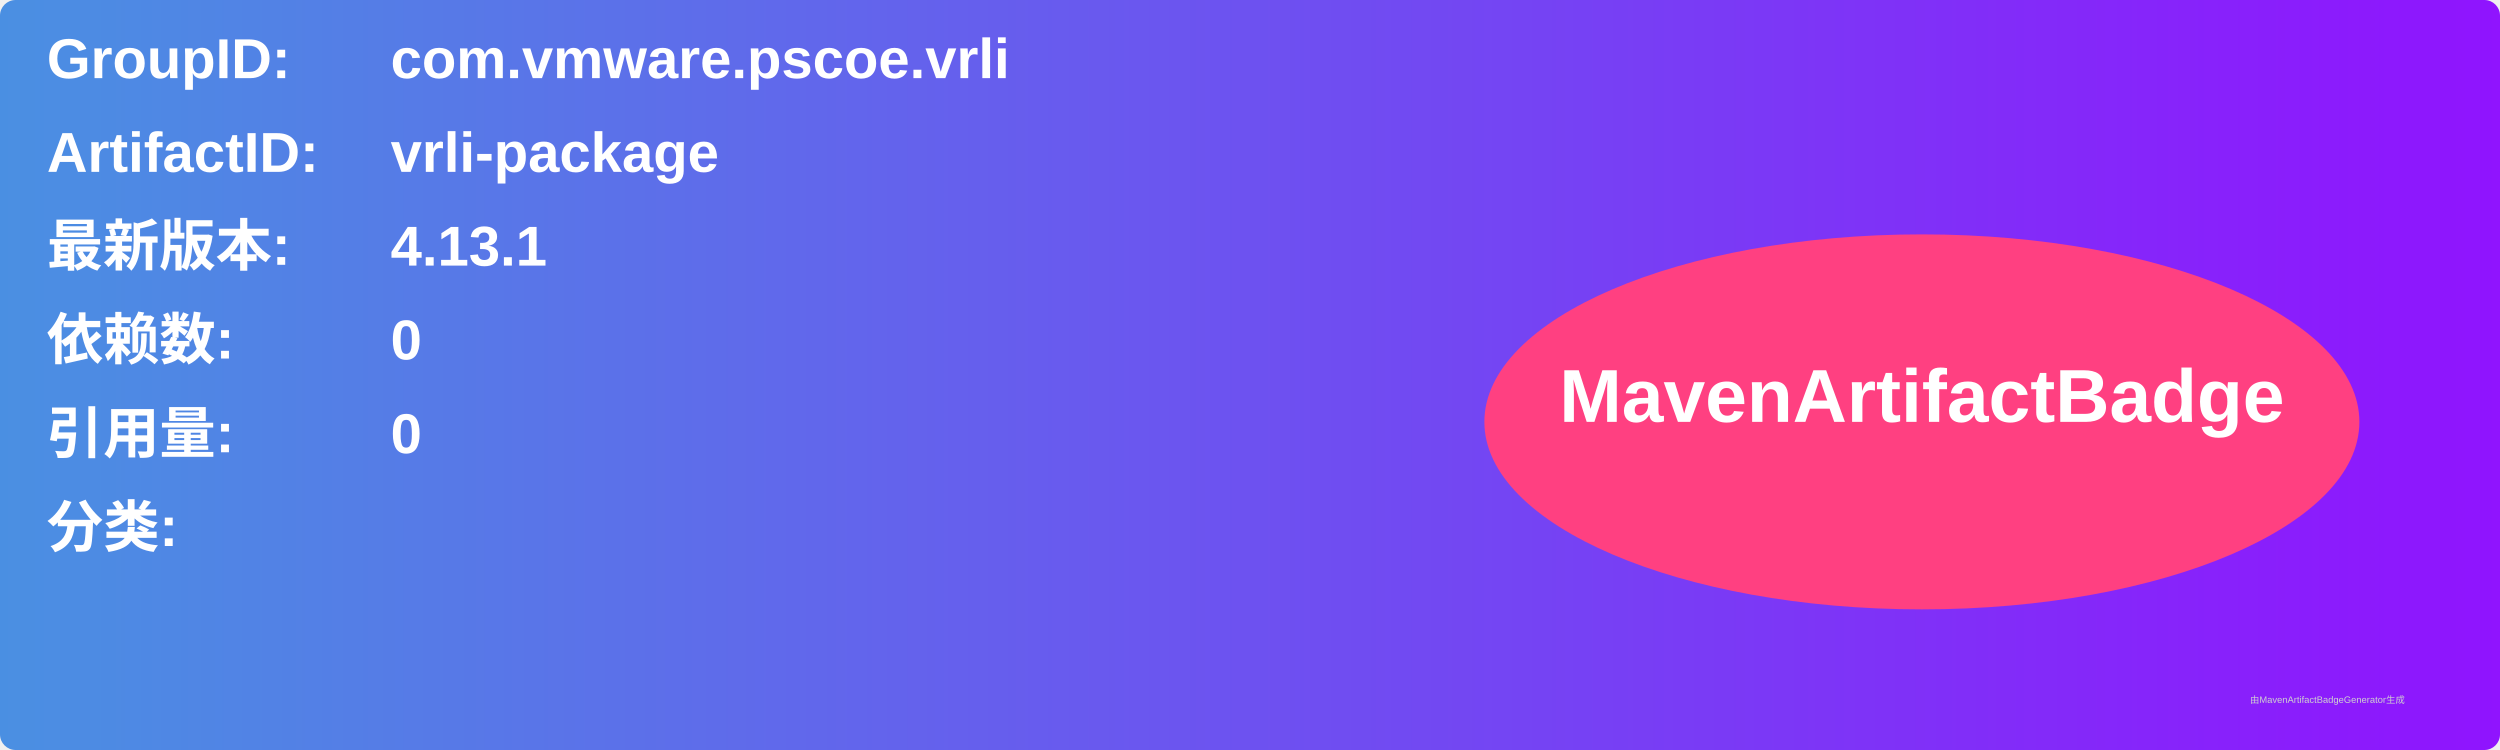
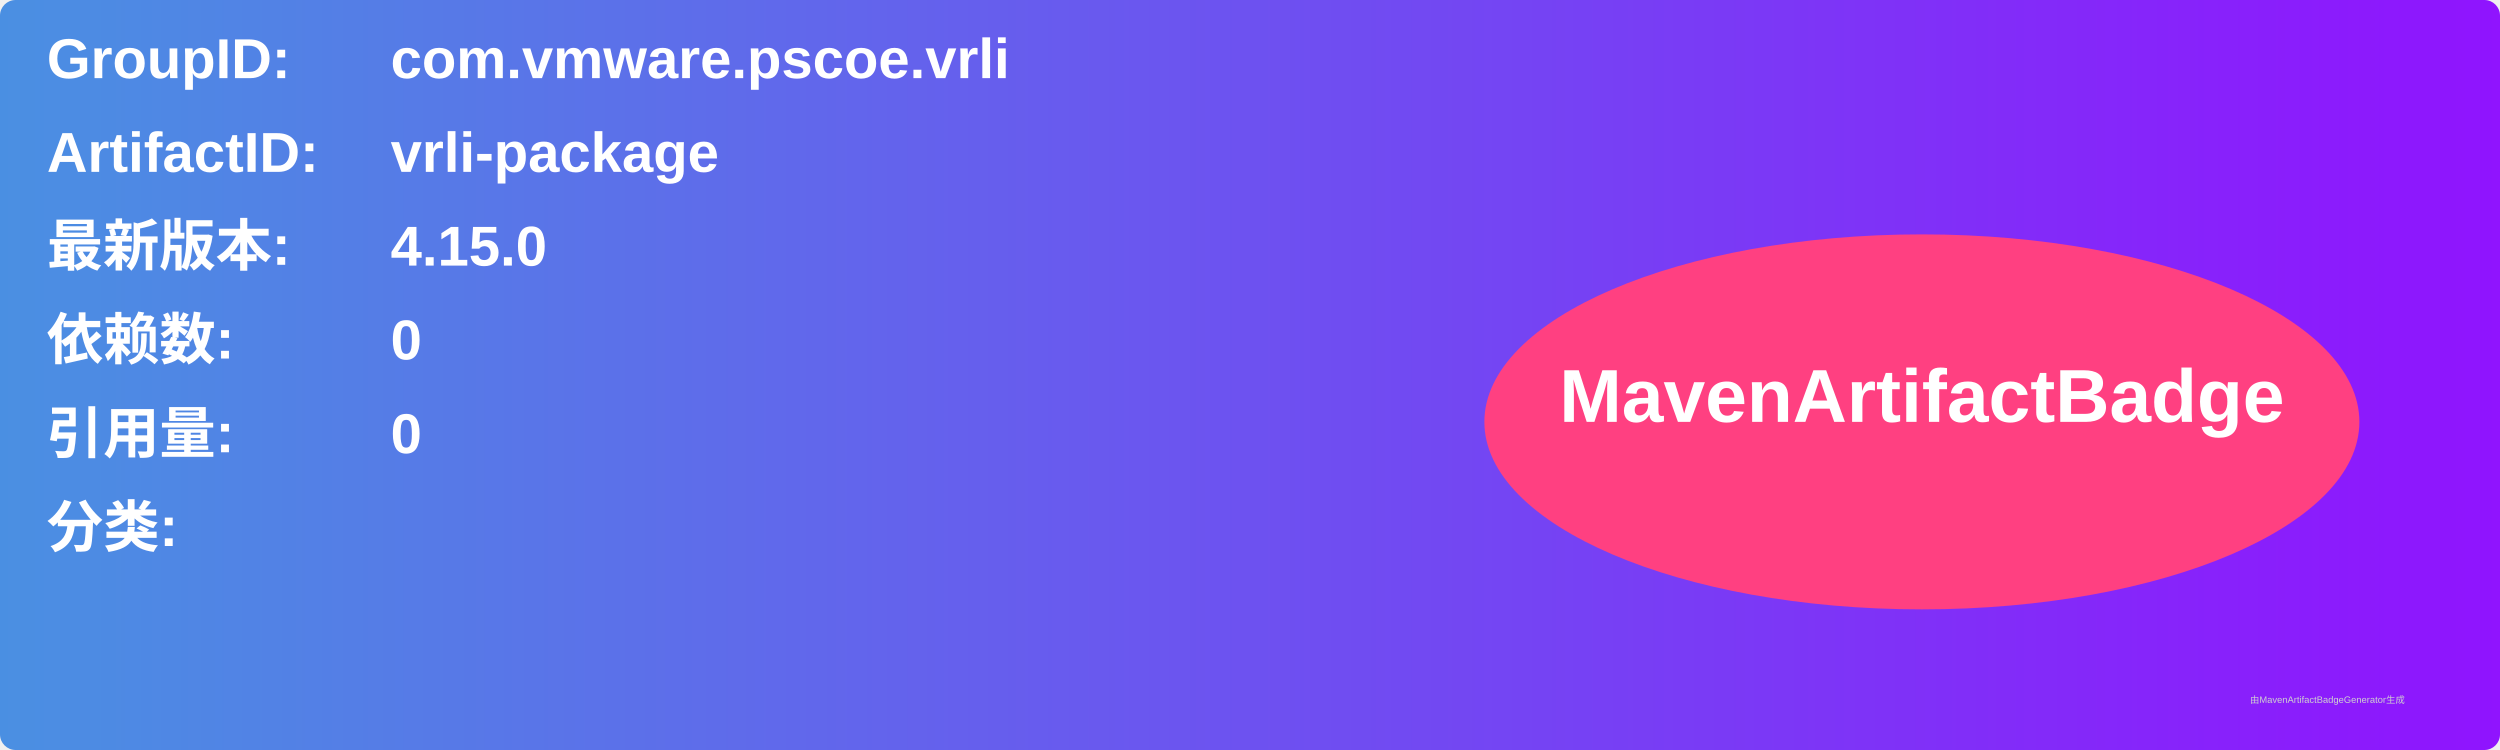
<svg xmlns="http://www.w3.org/2000/svg" width="800" height="240" viewBox="0 0 800 240">
  <linearGradient id="grad" x1="0%" y1="0%" x2="100%" y2="0%">
    <stop offset="0%" stop-color="#4a90e2" />
    <stop offset="100%" stop-color="#9013fe" />
  </linearGradient>
  <rect width="100%" height="100%" rx="5" ry="5" fill="url(#grad)" />
  <g transform="translate(15, 15)">
    <text x="0" y="10" font-family="Arial" font-size="18" fill="white" font-weight="bold" width="260">GroupID:</text>
    <text x="110" y="10" font-family="Arial" font-size="18" fill="white" font-weight="bold" width="460">com.vmware.pscoe.vrli</text>
    <text x="0" y="40" font-family="Arial" font-size="18" fill="white" font-weight="bold" width="260">ArtifactID:</text>
    <text x="110" y="40" font-family="Arial" font-size="18" fill="white" font-weight="bold" width="460">vrli-package</text>
    <text x="0" y="70" font-family="Arial" font-size="18" fill="white" font-weight="bold">最新版本:</text>
    <text x="110" y="70" font-family="Arial" font-size="18" fill="white" font-weight="bold">
-       <tspan font-weight="bold">4.13.1</tspan>
+       <tspan font-weight="bold">4.15.0</tspan>
    </text>
    <text x="0" y="100" font-family="Arial" font-size="18" fill="white" font-weight="bold">依赖数: </text>
    <text x="110" y="100" font-family="Arial" font-size="18" fill="white">
      <tspan font-weight="bold">0</tspan>
    </text>
    <text x="0" y="130" font-family="Arial" font-size="18" fill="white" font-weight="bold">引用量: </text>
    <text x="110" y="130" font-family="Arial" font-size="18" fill="white">
      <tspan font-weight="bold">0</tspan>
    </text>
    <text x="0" y="160" font-family="Arial" font-size="18" fill="white" font-weight="bold">分类:</text>
    <text x="10" y="190" font-family="Arial" font-size="10" fill="white">
      <tspan font-weight="bold" />
    </text>
    <ellipse cx="600" cy="120" rx="140" ry="60" fill="#ff4081" />
    <text x="600" y="120" text-anchor="middle" font-family="Arial" font-size="24" fill="white" font-weight="bold">MavenArtifactBadge</text>
  </g>
  <text x="720" y="225" font-family="Arial" font-size="3" fill="#d0d0d0">由MavenArtifactBadgeGenerator生成</text>
</svg>
